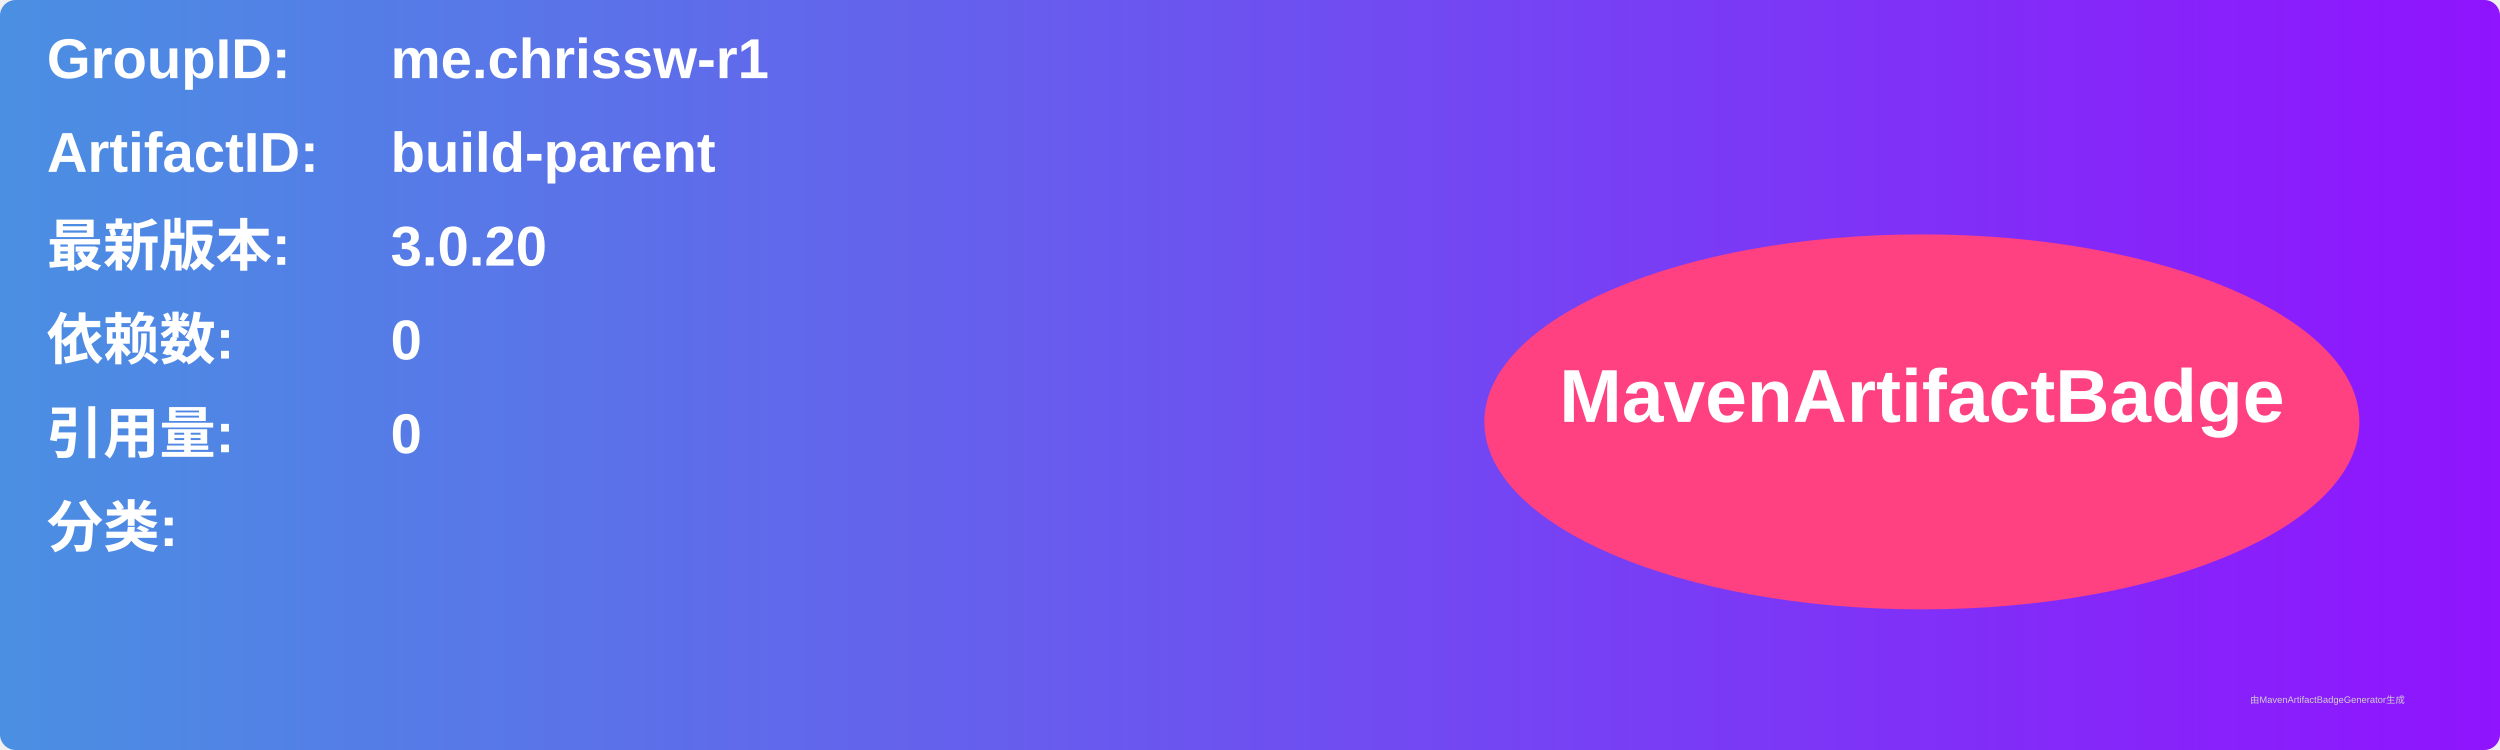
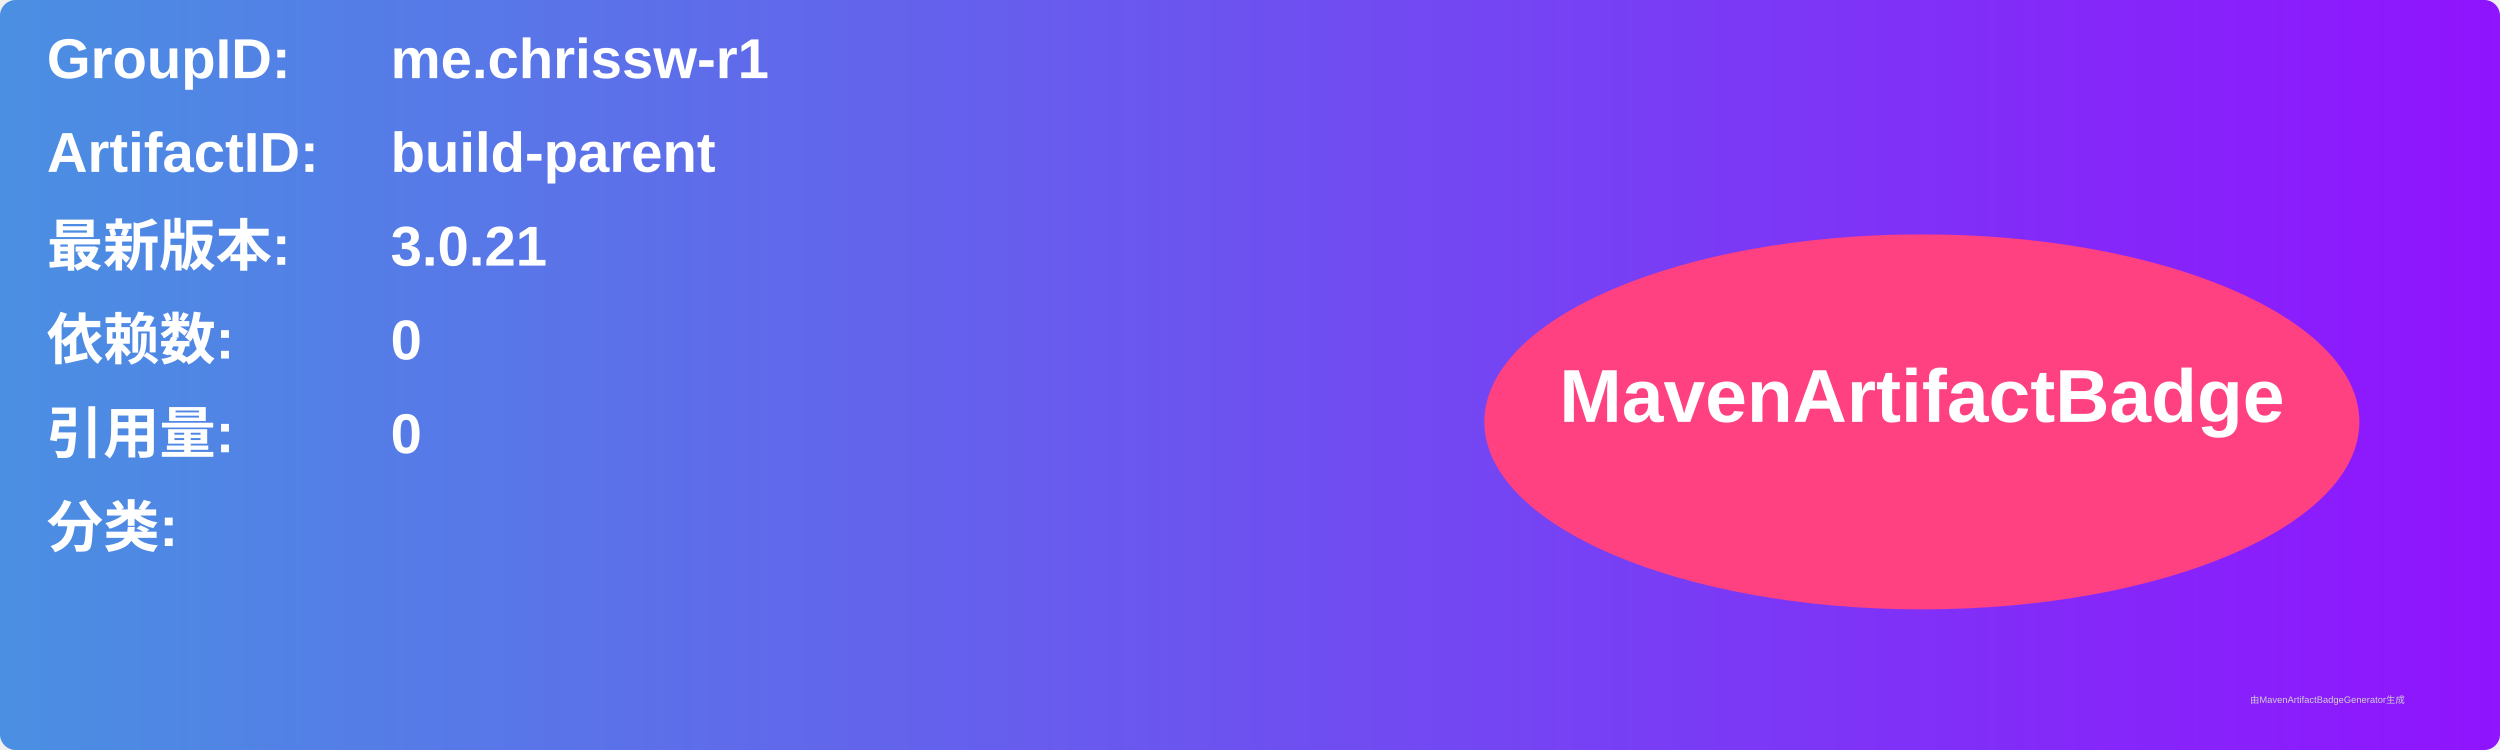
<svg xmlns="http://www.w3.org/2000/svg" width="800" height="240" viewBox="0 0 800 240">
  <linearGradient id="grad" x1="0%" y1="0%" x2="100%" y2="0%">
    <stop offset="0%" stop-color="#4a90e2" />
    <stop offset="100%" stop-color="#9013fe" />
  </linearGradient>
  <rect width="100%" height="100%" rx="5" ry="5" fill="url(#grad)" />
  <g transform="translate(15, 15)">
    <text x="0" y="10" font-family="Arial" font-size="18" fill="white" font-weight="bold" width="260">GroupID:</text>
    <text x="110" y="10" font-family="Arial" font-size="18" fill="white" font-weight="bold" width="460">me.chrissw-r1</text>
    <text x="0" y="40" font-family="Arial" font-size="18" fill="white" font-weight="bold" width="260">ArtifactID:</text>
    <text x="110" y="40" font-family="Arial" font-size="18" fill="white" font-weight="bold" width="460">build-parent</text>
    <text x="0" y="70" font-family="Arial" font-size="18" fill="white" font-weight="bold">最新版本:</text>
    <text x="110" y="70" font-family="Arial" font-size="18" fill="white" font-weight="bold">
-       <tspan font-weight="bold">3.0.20</tspan>
+       <tspan font-weight="bold">3.0.21</tspan>
    </text>
    <text x="0" y="100" font-family="Arial" font-size="18" fill="white" font-weight="bold">依赖数: </text>
    <text x="110" y="100" font-family="Arial" font-size="18" fill="white">
      <tspan font-weight="bold">0</tspan>
    </text>
    <text x="0" y="130" font-family="Arial" font-size="18" fill="white" font-weight="bold">引用量: </text>
    <text x="110" y="130" font-family="Arial" font-size="18" fill="white">
      <tspan font-weight="bold">0</tspan>
    </text>
    <text x="0" y="160" font-family="Arial" font-size="18" fill="white" font-weight="bold">分类:</text>
    <text x="10" y="190" font-family="Arial" font-size="10" fill="white">
      <tspan font-weight="bold" />
    </text>
    <ellipse cx="600" cy="120" rx="140" ry="60" fill="#ff4081" />
    <text x="600" y="120" text-anchor="middle" font-family="Arial" font-size="24" fill="white" font-weight="bold">MavenArtifactBadge</text>
  </g>
  <text x="720" y="225" font-family="Arial" font-size="3" fill="#d0d0d0">由MavenArtifactBadgeGenerator生成</text>
</svg>
